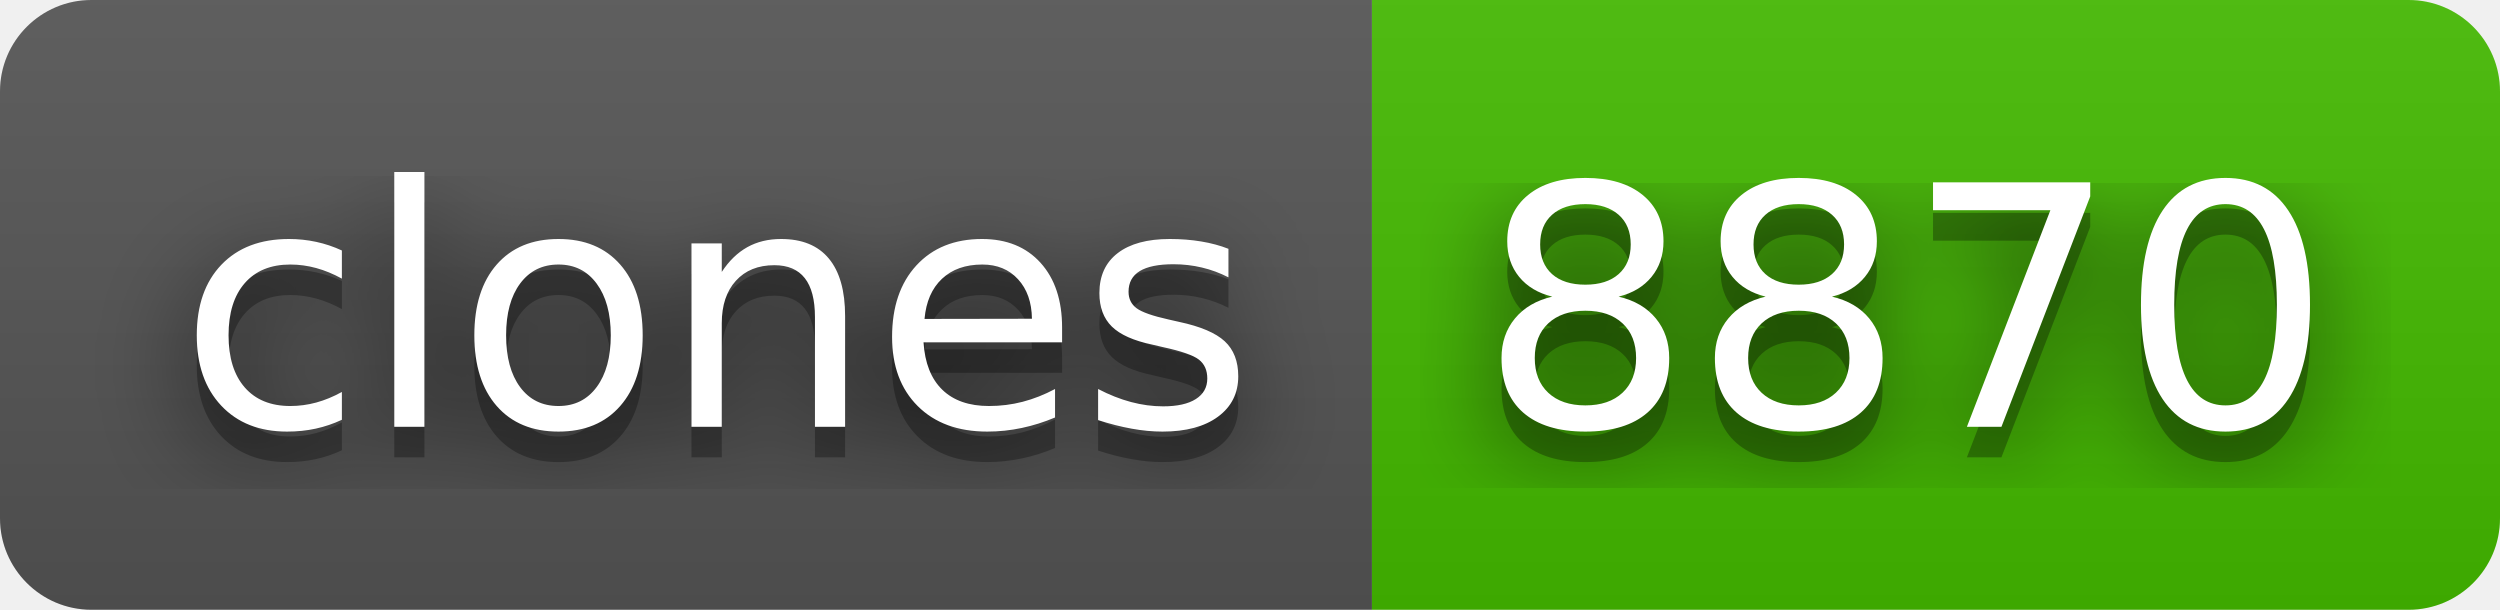
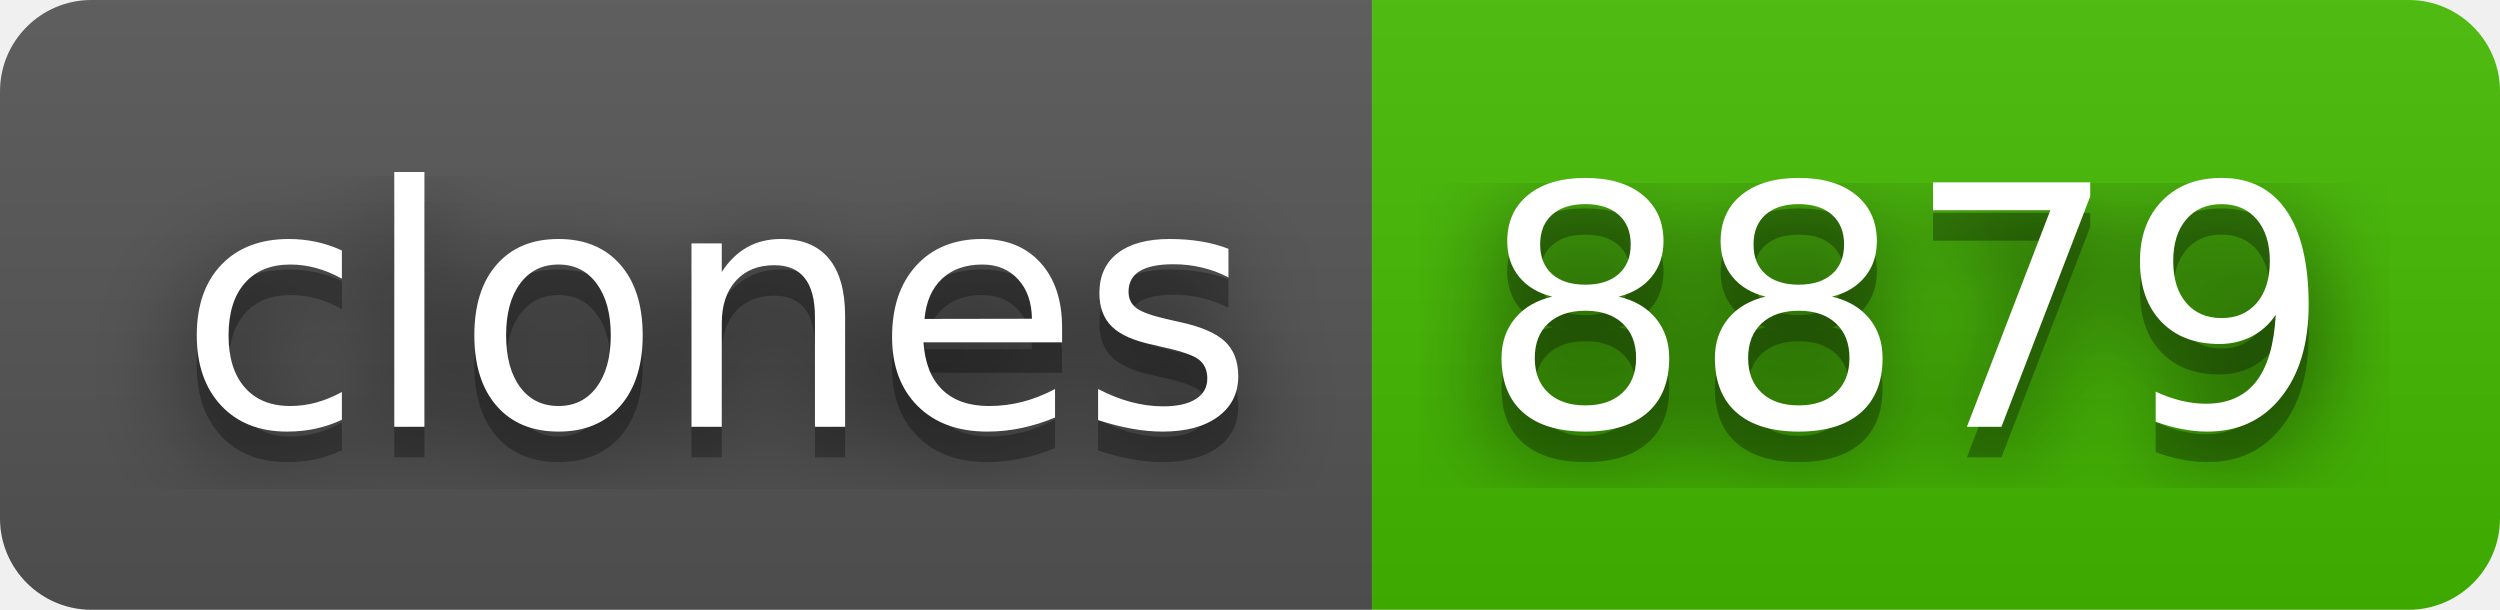
- <svg xmlns="http://www.w3.org/2000/svg" width="82" height="20" role="img" aria-label="clones: 8870">
+ <svg xmlns="http://www.w3.org/2000/svg" width="82" height="20" role="img" aria-label="clones: 8879">
  <filter id="blur">
    <feGaussianBlur stdDeviation="16" />
  </filter>
  <linearGradient id="s" x2="0" y2="100%">
    <stop offset="0" stop-color="#bbb" stop-opacity=".1" />
    <stop offset="1" stop-opacity=".1" />
  </linearGradient>
  <clipPath id="r">
    <rect width="82" height="20" rx="3" />
  </clipPath>
  <g clip-path="url(#r)">
    <rect width="45" height="20" fill="#555" />
    <rect x="45" width="37" height="20" fill="#4b0" />
    <rect width="82" height="20" fill="url(#s)" />
  </g>
  <g fill="#fff" text-anchor="middle" font-family="Verdana,Geneva,DejaVu Sans,sans-serif" text-rendering="geometricPrecision" font-size="110">
    <g transform="scale(.1)">
      <g aria-hidden="true" fill="#010101">
        <text x="235" y="150" fill-opacity=".8" filter="url(#blur)" textLength="350">clones</text>
        <text x="235" y="150" fill-opacity=".3" textLength="350">clones</text>
      </g>
      <text x="235" y="140" textLength="350">clones</text>
    </g>
    <g transform="scale(.1)">
      <g aria-hidden="true" fill="#010101">
-         <text x="625" y="150" fill-opacity=".8" filter="url(#blur)" textLength="270">8870</text>
-         <text x="625" y="150" fill-opacity=".3" textLength="270">8870</text>
+         <text x="625" y="150" fill-opacity=".8" filter="url(#blur)" textLength="270">8879</text>
+         <text x="625" y="150" fill-opacity=".3" textLength="270">8879</text>
      </g>
-       <text x="625" y="140" textLength="270">8870</text>
+       <text x="625" y="140" textLength="270">8879</text>
    </g>
  </g>
</svg>
